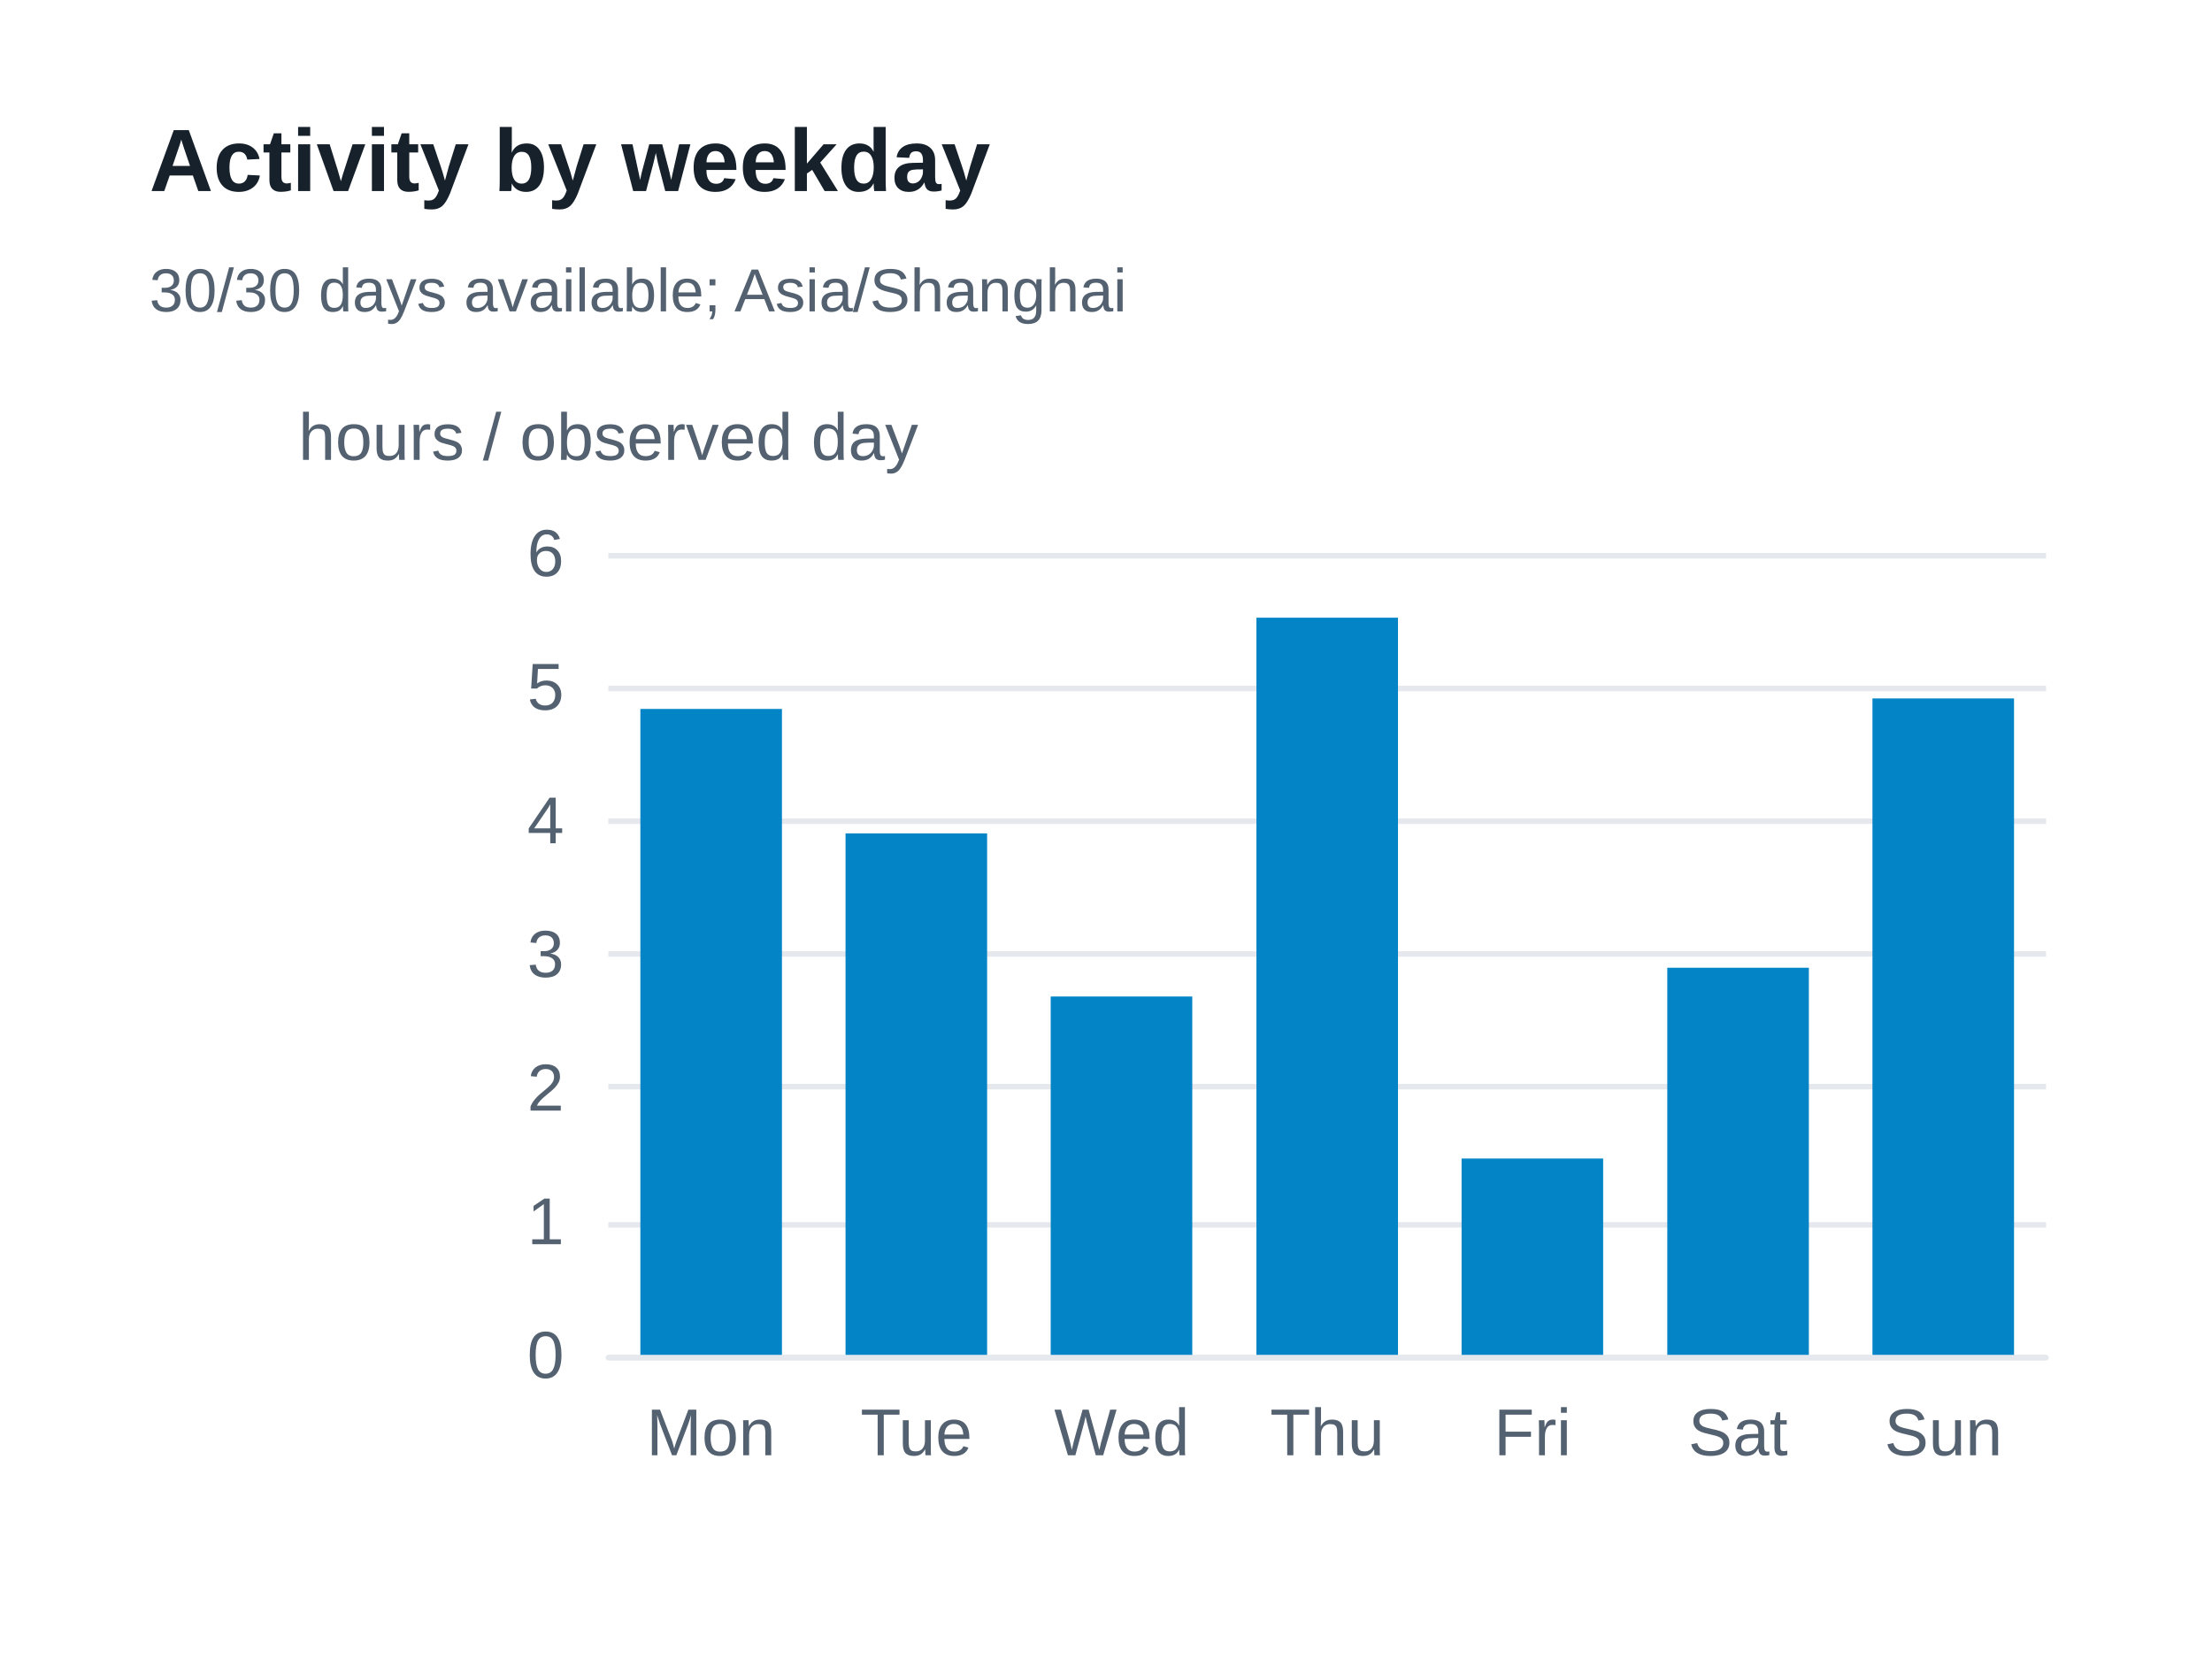
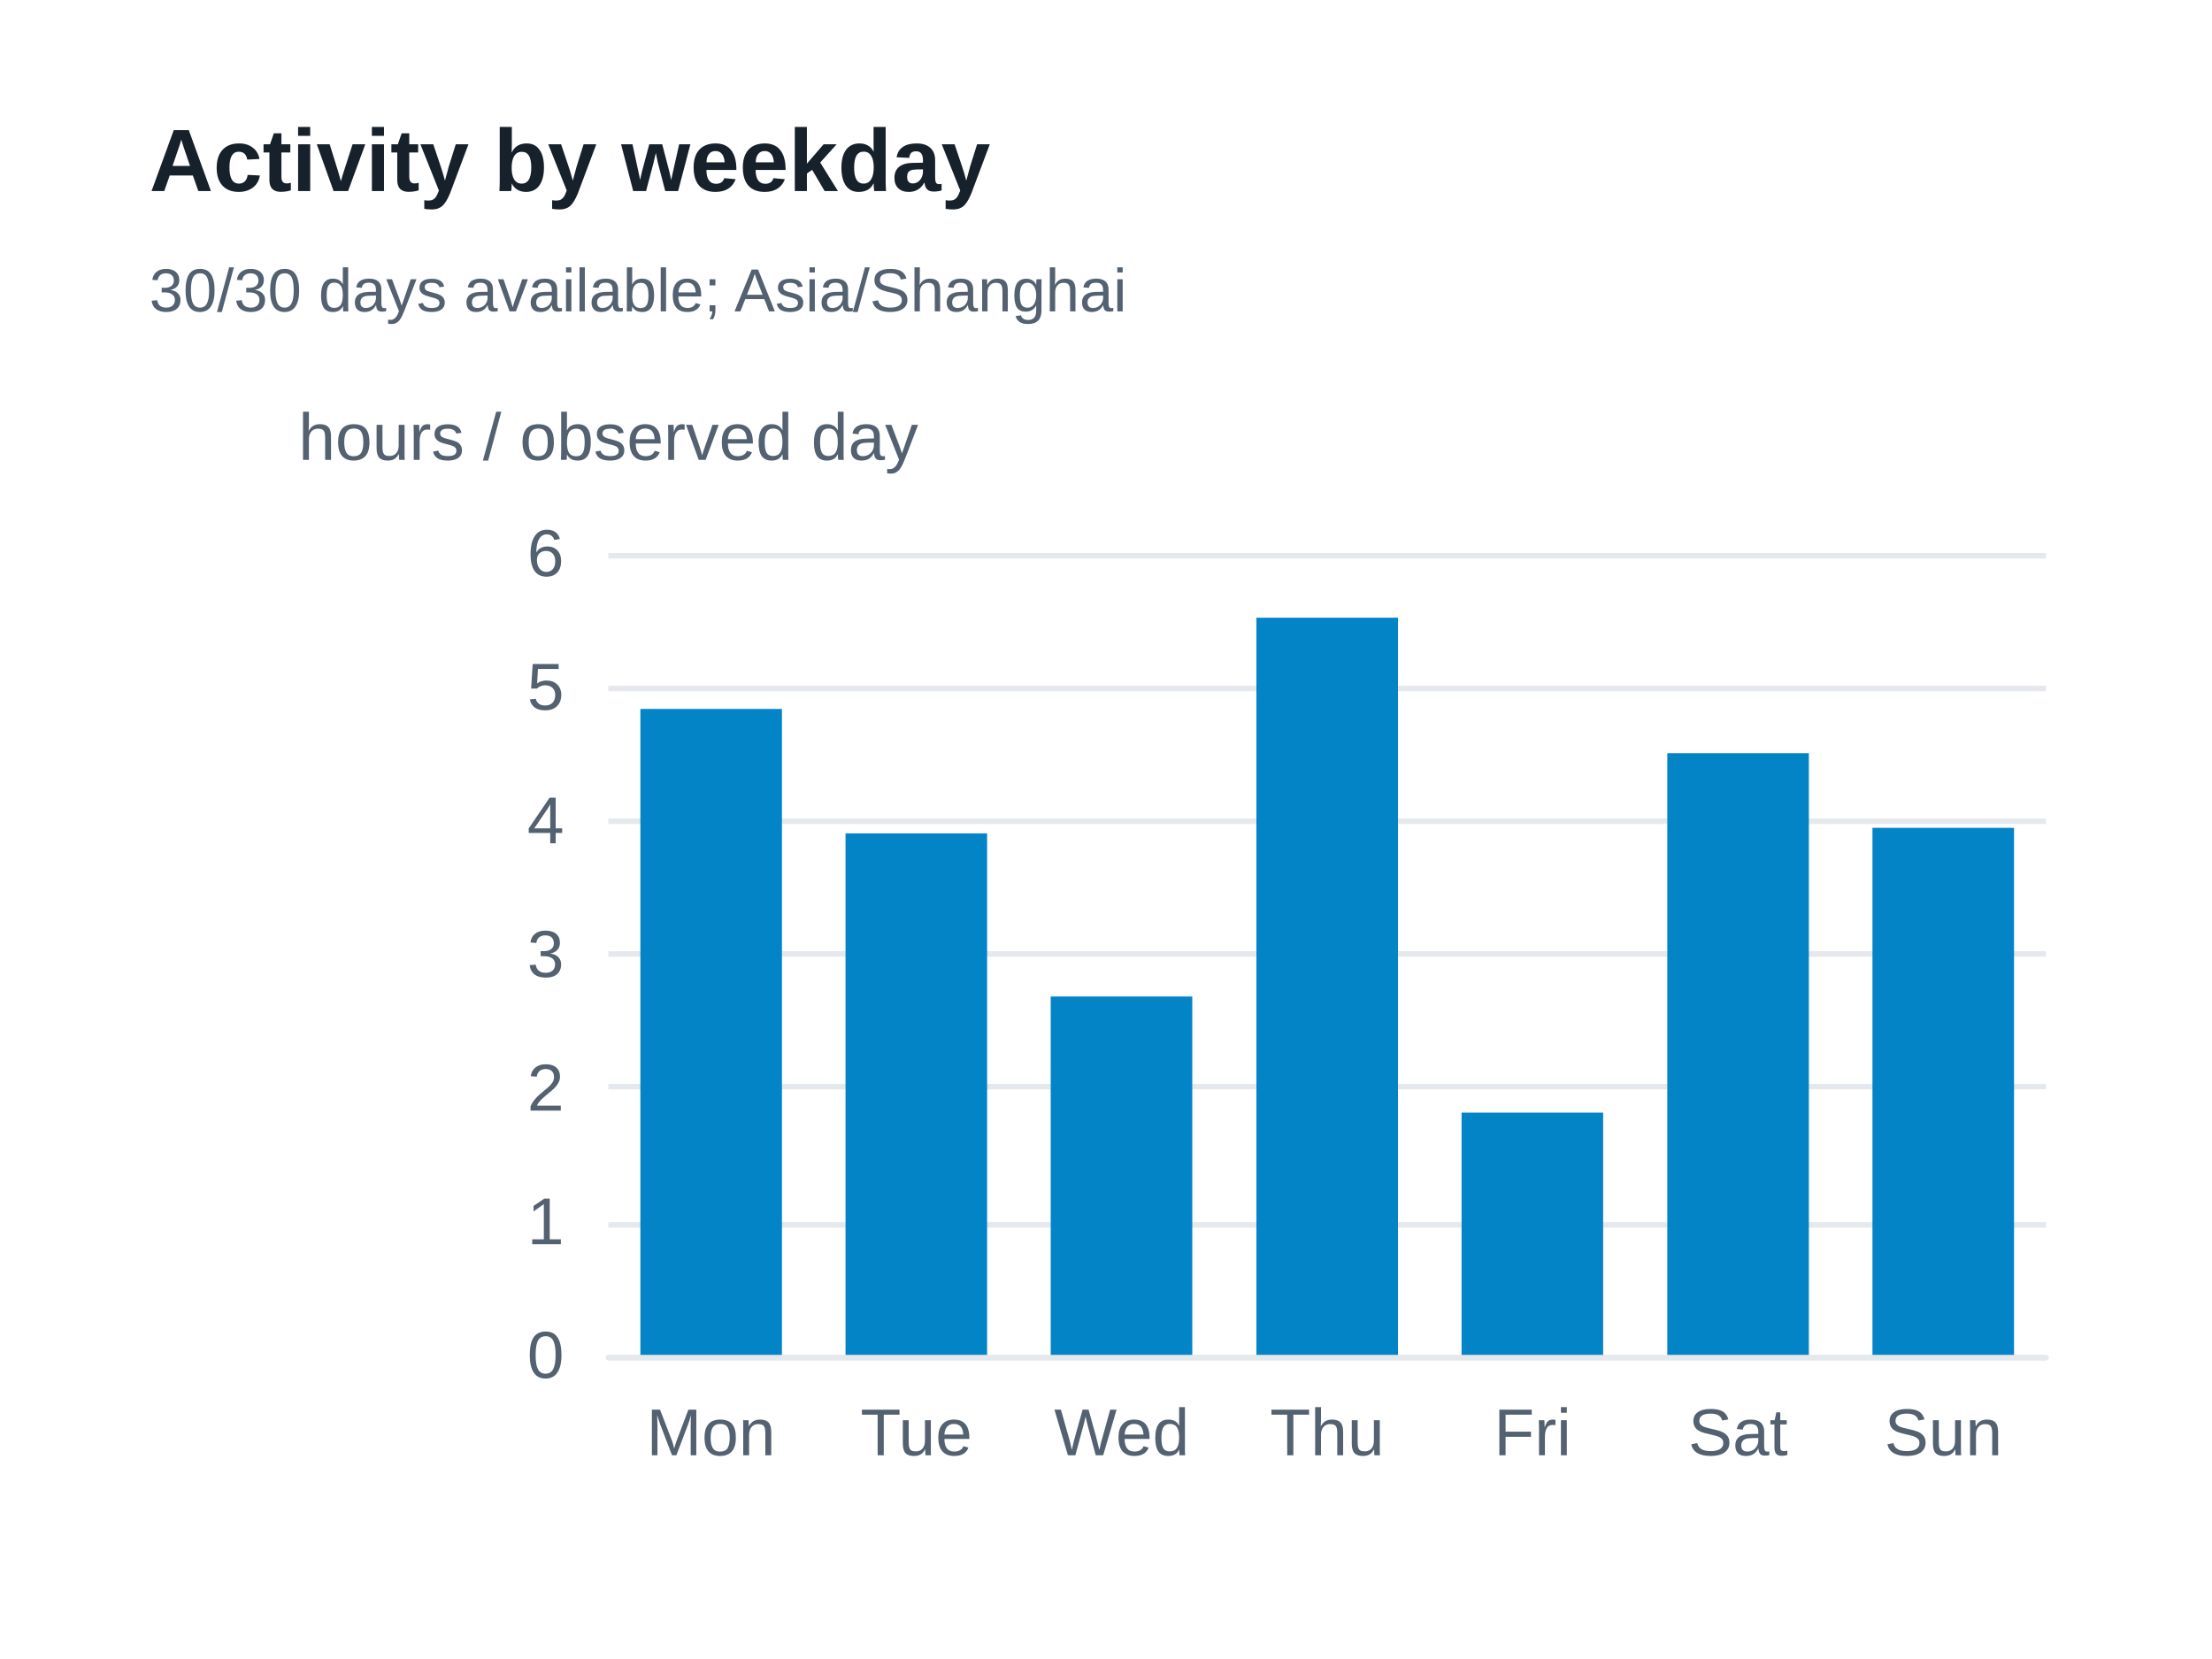
<svg xmlns="http://www.w3.org/2000/svg" width="400" height="300" version="1.1" baseProfile="full" viewBox="0 0 400 300" role="img" aria-labelledby="weekdays-title weekdays-description">
  <rect width="400" height="300" x="0" y="0" fill="#ffffff" />
  <path d="M110 245.5L370 245.5" fill="none" pointer-events="visible" stroke="#e5e9ed" class="zr37-cls-90" />
  <path d="M110 221.5L370 221.5" fill="none" pointer-events="visible" stroke="#e5e9ed" class="zr37-cls-90" />
  <path d="M110 196.5L370 196.5" fill="none" pointer-events="visible" stroke="#e5e9ed" class="zr37-cls-90" />
  <path d="M110 172.5L370 172.5" fill="none" pointer-events="visible" stroke="#e5e9ed" class="zr37-cls-90" />
  <path d="M110 148.5L370 148.5" fill="none" pointer-events="visible" stroke="#e5e9ed" class="zr37-cls-90" />
  <path d="M110 124.5L370 124.5" fill="none" pointer-events="visible" stroke="#e5e9ed" class="zr37-cls-90" />
  <path d="M110 100.5L370 100.5" fill="none" pointer-events="visible" stroke="#e5e9ed" class="zr37-cls-90" />
  <text dominant-baseline="central" text-anchor="middle" style="font-size:12px;font-family:Arial, Noto Sans CJK SC, Microsoft YaHei, sans-serif;" xml:space="preserve" y="-6" transform="translate(110 85)" fill="#536170">hours / observed day</text>
  <path d="M110 245.5L370 245.5" fill="none" pointer-events="visible" stroke="#e5e9ed" stroke-linecap="round" class="zr37-cls-90" />
  <text dominant-baseline="central" text-anchor="end" style="font-size:12px;font-family:Arial, Noto Sans CJK SC, Microsoft YaHei, sans-serif;" transform="translate(102 245)" fill="#536170">0</text>
  <text dominant-baseline="central" text-anchor="end" style="font-size:12px;font-family:Arial, Noto Sans CJK SC, Microsoft YaHei, sans-serif;" transform="translate(102 220.8333)" fill="#536170">1</text>
  <text dominant-baseline="central" text-anchor="end" style="font-size:12px;font-family:Arial, Noto Sans CJK SC, Microsoft YaHei, sans-serif;" transform="translate(102 196.6667)" fill="#536170">2</text>
  <text dominant-baseline="central" text-anchor="end" style="font-size:12px;font-family:Arial, Noto Sans CJK SC, Microsoft YaHei, sans-serif;" transform="translate(102 172.5)" fill="#536170">3</text>
  <text dominant-baseline="central" text-anchor="end" style="font-size:12px;font-family:Arial, Noto Sans CJK SC, Microsoft YaHei, sans-serif;" transform="translate(102 148.3333)" fill="#536170">4</text>
  <text dominant-baseline="central" text-anchor="end" style="font-size:12px;font-family:Arial, Noto Sans CJK SC, Microsoft YaHei, sans-serif;" transform="translate(102 124.1667)" fill="#536170">5</text>
  <text dominant-baseline="central" text-anchor="end" style="font-size:12px;font-family:Arial, Noto Sans CJK SC, Microsoft YaHei, sans-serif;" transform="translate(102 100)" fill="#536170">6</text>
  <text dominant-baseline="central" text-anchor="middle" style="font-size:12px;font-family:Arial, Noto Sans CJK SC, Microsoft YaHei, sans-serif;" y="6" transform="translate(128.5714 253)" fill="#536170">Mon</text>
  <text dominant-baseline="central" text-anchor="middle" style="font-size:12px;font-family:Arial, Noto Sans CJK SC, Microsoft YaHei, sans-serif;" y="6" transform="translate(165.7143 253)" fill="#536170">Tue</text>
  <text dominant-baseline="central" text-anchor="middle" style="font-size:12px;font-family:Arial, Noto Sans CJK SC, Microsoft YaHei, sans-serif;" y="6" transform="translate(202.8571 253)" fill="#536170">Wed</text>
  <text dominant-baseline="central" text-anchor="middle" style="font-size:12px;font-family:Arial, Noto Sans CJK SC, Microsoft YaHei, sans-serif;" y="6" transform="translate(240 253)" fill="#536170">Thu</text>
  <text dominant-baseline="central" text-anchor="middle" style="font-size:12px;font-family:Arial, Noto Sans CJK SC, Microsoft YaHei, sans-serif;" y="6" transform="translate(277.1429 253)" fill="#536170">Fri</text>
  <text dominant-baseline="central" text-anchor="middle" style="font-size:12px;font-family:Arial, Noto Sans CJK SC, Microsoft YaHei, sans-serif;" y="6" transform="translate(314.2857 253)" fill="#536170">Sat</text>
  <text dominant-baseline="central" text-anchor="middle" style="font-size:12px;font-family:Arial, Noto Sans CJK SC, Microsoft YaHei, sans-serif;" y="6" transform="translate(351.4286 253)" fill="#536170">Sun</text>
  <path d="M115.8 245l25.6 0l0 -116.8l-25.6 0Z" fill="#0284c7" ecmeta_series_index="0" ecmeta_data_index="0" ecmeta_ssr_type="chart" class="zr37-cls-91" />
  <path d="M152.9 245l25.6 0l0 -94.3l-25.6 0Z" fill="#0284c7" ecmeta_series_index="0" ecmeta_data_index="1" ecmeta_ssr_type="chart" class="zr37-cls-91" />
  <path d="M190 245l25.6 0l0 -64.8l-25.6 0Z" fill="#0284c7" ecmeta_series_index="0" ecmeta_data_index="2" ecmeta_ssr_type="chart" class="zr37-cls-91" />
  <path d="M227.2 245l25.6 0l0 -133.3l-25.6 0Z" fill="#0284c7" ecmeta_series_index="0" ecmeta_data_index="3" ecmeta_ssr_type="chart" class="zr37-cls-91" />
-   <path d="M264.3 245l25.6 0l0 -35.5l-25.6 0Z" fill="#0284c7" ecmeta_series_index="0" ecmeta_data_index="4" ecmeta_ssr_type="chart" class="zr37-cls-91" />
-   <path d="M301.5 245l25.6 0l0 -70l-25.6 0Z" fill="#0284c7" ecmeta_series_index="0" ecmeta_data_index="5" ecmeta_ssr_type="chart" class="zr37-cls-91" />
-   <path d="M338.6 245l25.6 0l0 -118.7l-25.6 0Z" fill="#0284c7" ecmeta_series_index="0" ecmeta_data_index="6" ecmeta_ssr_type="chart" class="zr37-cls-91" />
+   <path d="M264.3 245l25.6 0l0 -43.8l-25.6 0Z" fill="#0284c7" ecmeta_series_index="0" ecmeta_data_index="4" ecmeta_ssr_type="chart" class="zr37-cls-91" />
+   <path d="M301.5 245l25.6 0l0 -108.8l-25.6 0Z" fill="#0284c7" ecmeta_series_index="0" ecmeta_data_index="5" ecmeta_ssr_type="chart" class="zr37-cls-91" />
+   <path d="M338.6 245l25.6 0l0 -95.3l-25.6 0Z" fill="#0284c7" ecmeta_series_index="0" ecmeta_data_index="6" ecmeta_ssr_type="chart" class="zr37-cls-91" />
  <path d="M-5 -5l188.2 0l0 47l-188.2 0Z" transform="translate(27 21)" fill="rgb(0,0,0)" fill-opacity="0" stroke="#3c3c41" stroke-width="0" class="zr37-cls-90" />
  <text dominant-baseline="central" text-anchor="start" style="font-size:16px;font-family:Arial, Noto Sans CJK SC, Microsoft YaHei, sans-serif;font-weight:bold;" xml:space="preserve" y="8" transform="translate(27 21)" fill="#17212b">Activity by weekday</text>
  <text dominant-baseline="central" text-anchor="start" style="font-size:11px;font-family:Arial, Noto Sans CJK SC, Microsoft YaHei, sans-serif;" xml:space="preserve" y="31.5" transform="translate(27 21)" fill="#536170">30/30 days available; Asia/Shanghai</text>
  <style>
.zr37-cls-90:hover {
pointer-events:none;
}
.zr37-cls-91:hover {
cursor:pointer;
fill:rgba(2,145,218,1);
}



</style>
</svg>
